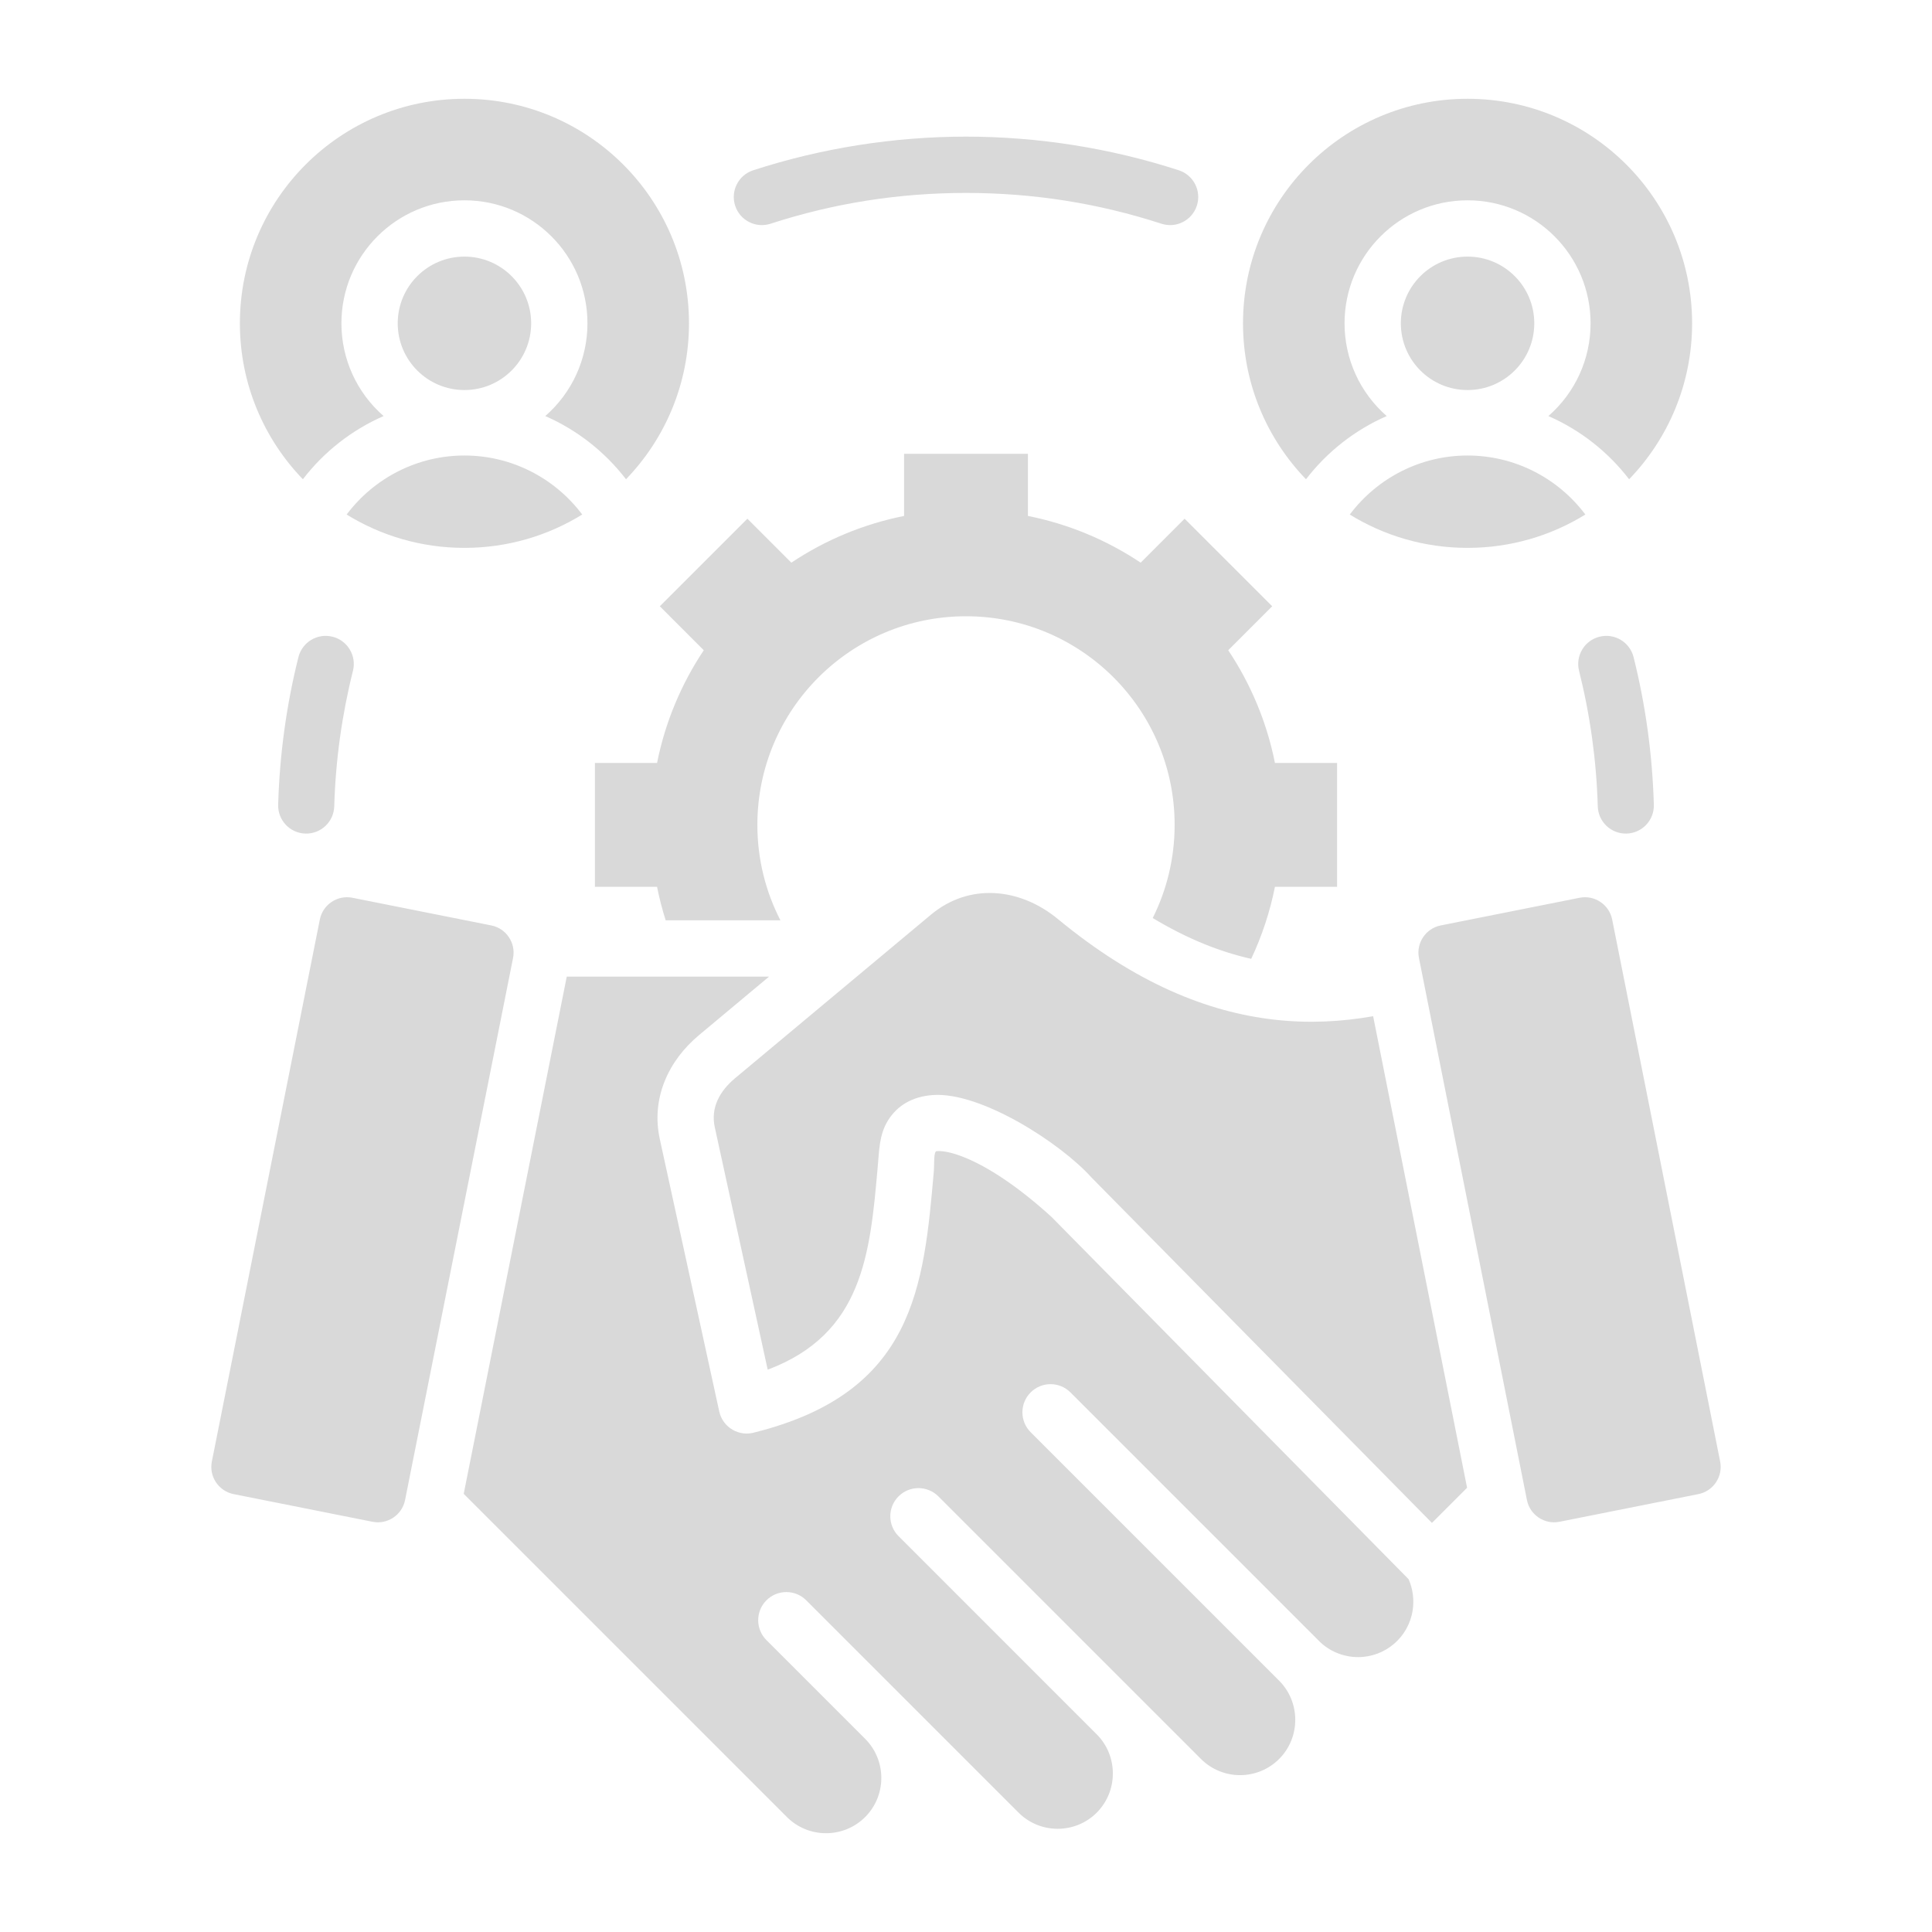
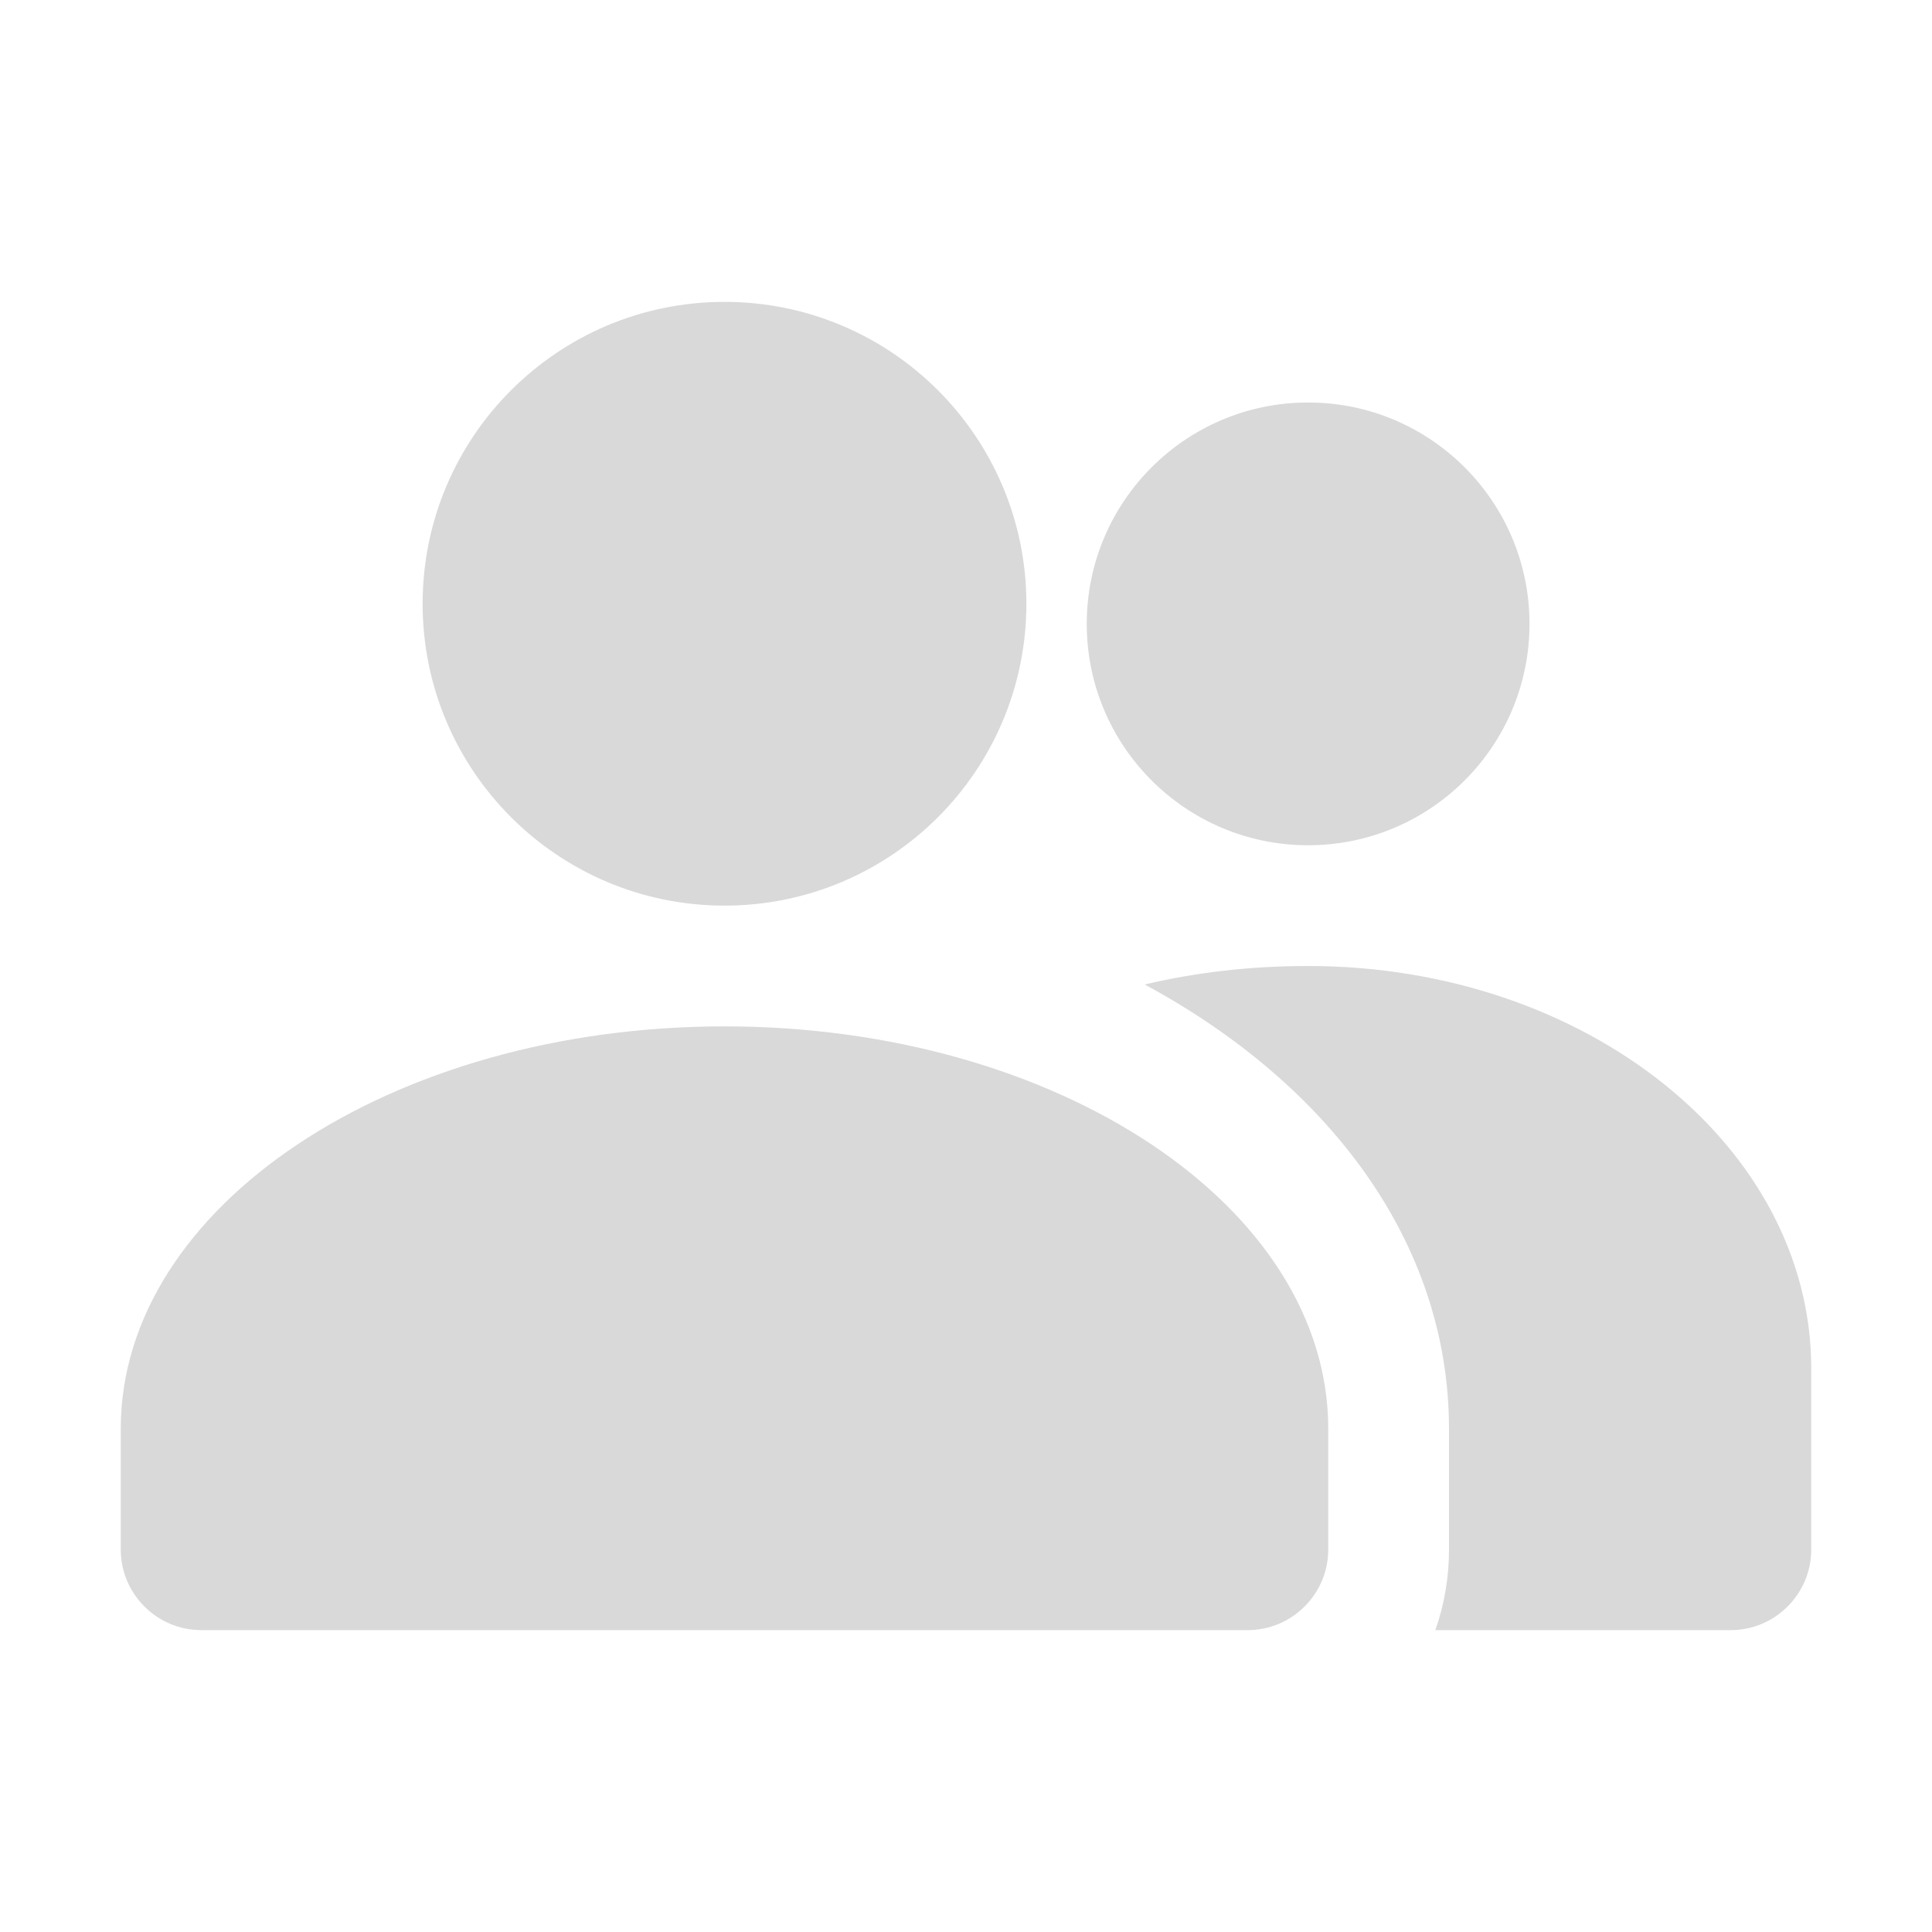
- <svg xmlns="http://www.w3.org/2000/svg" id="Layer_1" enable-background="new 0 0 512 512" viewBox="0 0 512 512" version="1.1">
-   <defs id="defs1" />
-   <path d="m 305.483,243.286 c 3.714,-7.429 5.806,-15.812 5.806,-24.682 0,-30.536 -24.753,-55.289 -55.289,-55.289 -30.536,0 -55.289,24.753 -55.289,55.289 0,9.113 2.205,17.712 6.112,25.29 h -30.41 c -0.919,-2.894 -1.685,-5.857 -2.287,-8.878 h -16.468 v -32.822 h 16.468 c 2.166,-10.867 6.442,-20.972 12.382,-29.874 l -11.651,-11.651 23.209,-23.208 11.651,11.65 c 8.9,-5.941 19.007,-10.214 29.874,-12.382 v -16.469 h 32.822 v 16.469 c 10.867,2.166 20.972,6.442 29.873,12.382 l 11.651,-11.651 23.208,23.209 -11.651,11.651 c 5.94,8.9 10.214,19.006 12.381,29.873 h 16.469 v 32.822 H 337.874 c -1.333,6.686 -3.464,13.083 -6.29,19.089 -8.266,-1.859 -16.948,-5.297 -26.101,-10.817 z M 204.206,59.289 c 16.848,-5.473 34.084,-8.159 51.794,-8.159 17.71,0 34.947,2.687 51.794,8.159 3.911,1.271 8.112,-0.868 9.383,-4.779 1.271,-3.911 -0.868,-8.112 -4.779,-9.383 C 294.291,39.243 275.038,36.209 256,36.209 c -19.039,0 -38.291,3.034 -56.398,8.918 -3.911,1.271 -6.05,5.473 -4.779,9.383 1.271,3.911 5.472,6.05 9.383,4.779 z M 337.753,270.226 c -17.679,-1.998 -36.747,-9.63 -57.42,-26.685 -10.026,-8.271 -23.448,-9.636 -33.628,-1.137 l -51.906,43.337 c -4.041,3.375 -6.512,7.778 -5.374,12.991 l 14.02,64.245 c 25.259,-9.483 27.134,-30.738 29.155,-53.702 0.403,-4.255 0.356,-8.433 2.651,-12.216 2.518,-4.151 6.602,-6.469 11.929,-6.86 12.745,-0.933 33.948,12.777 42.082,21.857 l 90.217,91.531 9.313,-9.313 -24.896,-124.969 c -8.31,1.471 -17.005,1.954 -26.143,0.92 z m 118.106,117.105 -28.619,-143.66 c -0.788,-3.953 -4.666,-6.543 -8.62,-5.756 l -36.829,7.337 c -3.954,0.788 -6.544,4.667 -5.756,8.62 l 28.619,143.66 c 0.788,3.954 4.666,6.544 8.621,5.755 l 36.829,-7.337 c 3.953,-0.787 6.542,-4.666 5.755,-8.619 z M 154.295,136.355 c -7.388,-9.812 -18.874,-15.641 -31.215,-15.641 -12.341,0 -23.826,5.829 -31.215,15.641 9.074,5.603 19.766,8.838 31.215,8.838 11.448,-9.4e-4 22.14,-3.236 31.215,-8.838 z M 101.66,110.26 C 94.543,104.053 90.48,95.142 90.48,85.685 c 0,-18.004 14.597,-32.6 32.601,-32.6 18.004,0 32.601,14.597 32.601,32.6 0,9.457 -4.063,18.368 -11.18,24.574 8.421,3.675 15.801,9.469 21.394,16.75 10.333,-10.704 16.693,-25.271 16.693,-41.324 0,-32.865 -26.643,-59.508 -59.508,-59.508 -32.865,0 -59.508,26.643 -59.508,59.508 0,16.053 6.36,30.62 16.693,41.324 5.592,-7.281 12.969,-13.073 21.393,-16.749 z M 278.661,322.495 c -8.921,-8.122 -16.899,-13.312 -23.207,-15.829 -3.03,-1.209 -5.471,-1.733 -7.225,-1.604 -0.871,0.063 -0.583,3.4 -0.767,5.495 -2.678,30.432 -5.146,58.407 -47.328,69.006 -4.175,1.316 -8.605,-1.238 -9.533,-5.533 l -15.745,-72.151 c -2.338,-10.711 2.186,-20.715 10.386,-27.561 l 18.571,-15.506 h -53.616 l -27.307,137.073 85.64,85.64 c 2.756,2.756 6.467,4.295 10.365,4.295 8.125,0 14.662,-6.526 14.662,-14.66 0,-3.744 -1.431,-7.5 -4.294,-10.363 l -26.149,-26.15 c -2.913,-2.913 -2.913,-7.636 0,-10.548 2.913,-2.913 7.636,-2.913 10.549,0 l 56.256,56.256 c 2.756,2.756 6.467,4.294 10.366,4.294 8.13,0 14.631,-6.531 14.631,-14.661 0,-3.763 -1.422,-7.521 -4.266,-10.364 l -52.526,-52.526 c -2.913,-2.913 -2.913,-7.636 0,-10.548 2.913,-2.913 7.636,-2.913 10.549,0 l 69.588,69.588 c 5.726,5.727 15.003,5.726 20.729,0 5.69,-5.689 5.689,-15.042 9.3e-4,-20.731 l -65.857,-65.856 c -2.913,-2.913 -2.913,-7.636 0,-10.548 2.913,-2.913 7.636,-2.913 10.549,0 l 65.856,65.856 c 2.691,2.747 6.528,4.296 10.365,4.296 7.214,0 13.39,-5.257 14.47,-12.434 0.418,-2.778 0.058,-5.641 -1.081,-8.216 z m -148.451,-77.244 -36.829,-7.337 c -3.954,-0.787 -7.832,1.803 -8.62,5.756 L 56.141,387.331 c -0.787,3.954 1.803,7.832 5.755,8.62 l 36.829,7.337 c 3.955,0.788 7.833,-1.803 8.621,-5.755 l 28.619,-143.66 c 0.788,-3.954 -1.802,-7.833 -5.756,-8.621 z M 88.117,168.736 c -3.991,-0.998 -8.036,1.429 -9.033,5.42 -3.203,12.788 -4.989,25.939 -5.368,39.116 -0.113,4.104 3.123,7.523 7.227,7.635 4.104,0.113 7.523,-3.123 7.635,-7.227 0.349,-12.124 2.013,-24.145 4.96,-35.911 0.997,-3.991 -1.43,-8.035 -5.421,-9.033 z M 140.762,85.685 c 0,-9.766 -7.915,-17.681 -17.681,-17.681 -9.766,0 -17.681,7.914 -17.681,17.681 0,9.766 7.914,17.681 17.681,17.681 9.766,0 17.681,-7.915 17.681,-17.681 z m 216.943,50.67 c 9.074,5.603 19.766,8.838 31.215,8.838 11.448,0 22.14,-3.235 31.215,-8.838 -7.388,-9.812 -18.874,-15.641 -31.215,-15.641 -12.341,-9.4e-4 -23.826,5.829 -31.215,15.641 z m 48.895,-50.67 c 0,-9.766 -7.915,-17.681 -17.681,-17.681 -9.766,0 -17.681,7.914 -17.681,17.681 0,9.766 7.915,17.681 17.681,17.681 9.767,0 17.681,-7.915 17.681,-17.681 z m -39.102,24.575 c -7.117,-6.208 -11.18,-15.118 -11.18,-24.574 0,-18.004 14.597,-32.6 32.6,-32.6 18.004,0 32.601,14.597 32.601,32.6 0,9.457 -4.063,18.368 -11.18,24.574 8.421,3.675 15.801,9.469 21.394,16.75 10.333,-10.704 16.693,-25.271 16.693,-41.324 0,-32.865 -26.643,-59.508 -59.508,-59.508 -32.865,0 -59.508,26.643 -59.508,59.508 0,16.053 6.36,30.62 16.693,41.324 5.594,-7.282 12.971,-13.074 21.394,-16.75 z m 55.926,103.419 c 0.113,4.104 3.531,7.34 7.635,7.227 4.104,-0.113 7.34,-3.531 7.227,-7.635 -0.379,-13.177 -2.165,-26.326 -5.368,-39.116 -0.998,-3.991 -5.042,-6.417 -9.034,-5.42 -3.991,0.998 -6.418,5.042 -5.42,9.033 2.947,11.764 4.611,23.786 4.96,35.911 z" id="path1" style="stroke-width:0.933;fill:#d9d9d9;fill-opacity:1" />
+ <svg xmlns="http://www.w3.org/2000/svg" viewBox="0 0 24 24">
+   <path fill="#d9d9d9" d="M9 11.25a3.75 3.75 0 1 0 0-7.5 3.75 3.75 0 0 0 0 7.5Zm7.25-.75a2.75 2.75 0 1 0 0-5.5 2.75 2.75 0 0 0 0 5.5ZM9 12.75c-4.14 0-7.5 2.24-7.5 5v1.5c0 .55.45 1 1 1h13c.55 0 1-.45 1-1v-1.5c0-2.76-3.36-5-7.5-5Zm7.25-.75c-.72 0-1.4.08-2.03.23 2.28 1.23 3.78 3.2 3.78 5.52v1.5c0 .35-.06.69-.17 1h3.67c.55 0 1-.45 1-1V17c0-2.76-2.8-5-6.25-5Z" />
</svg>
